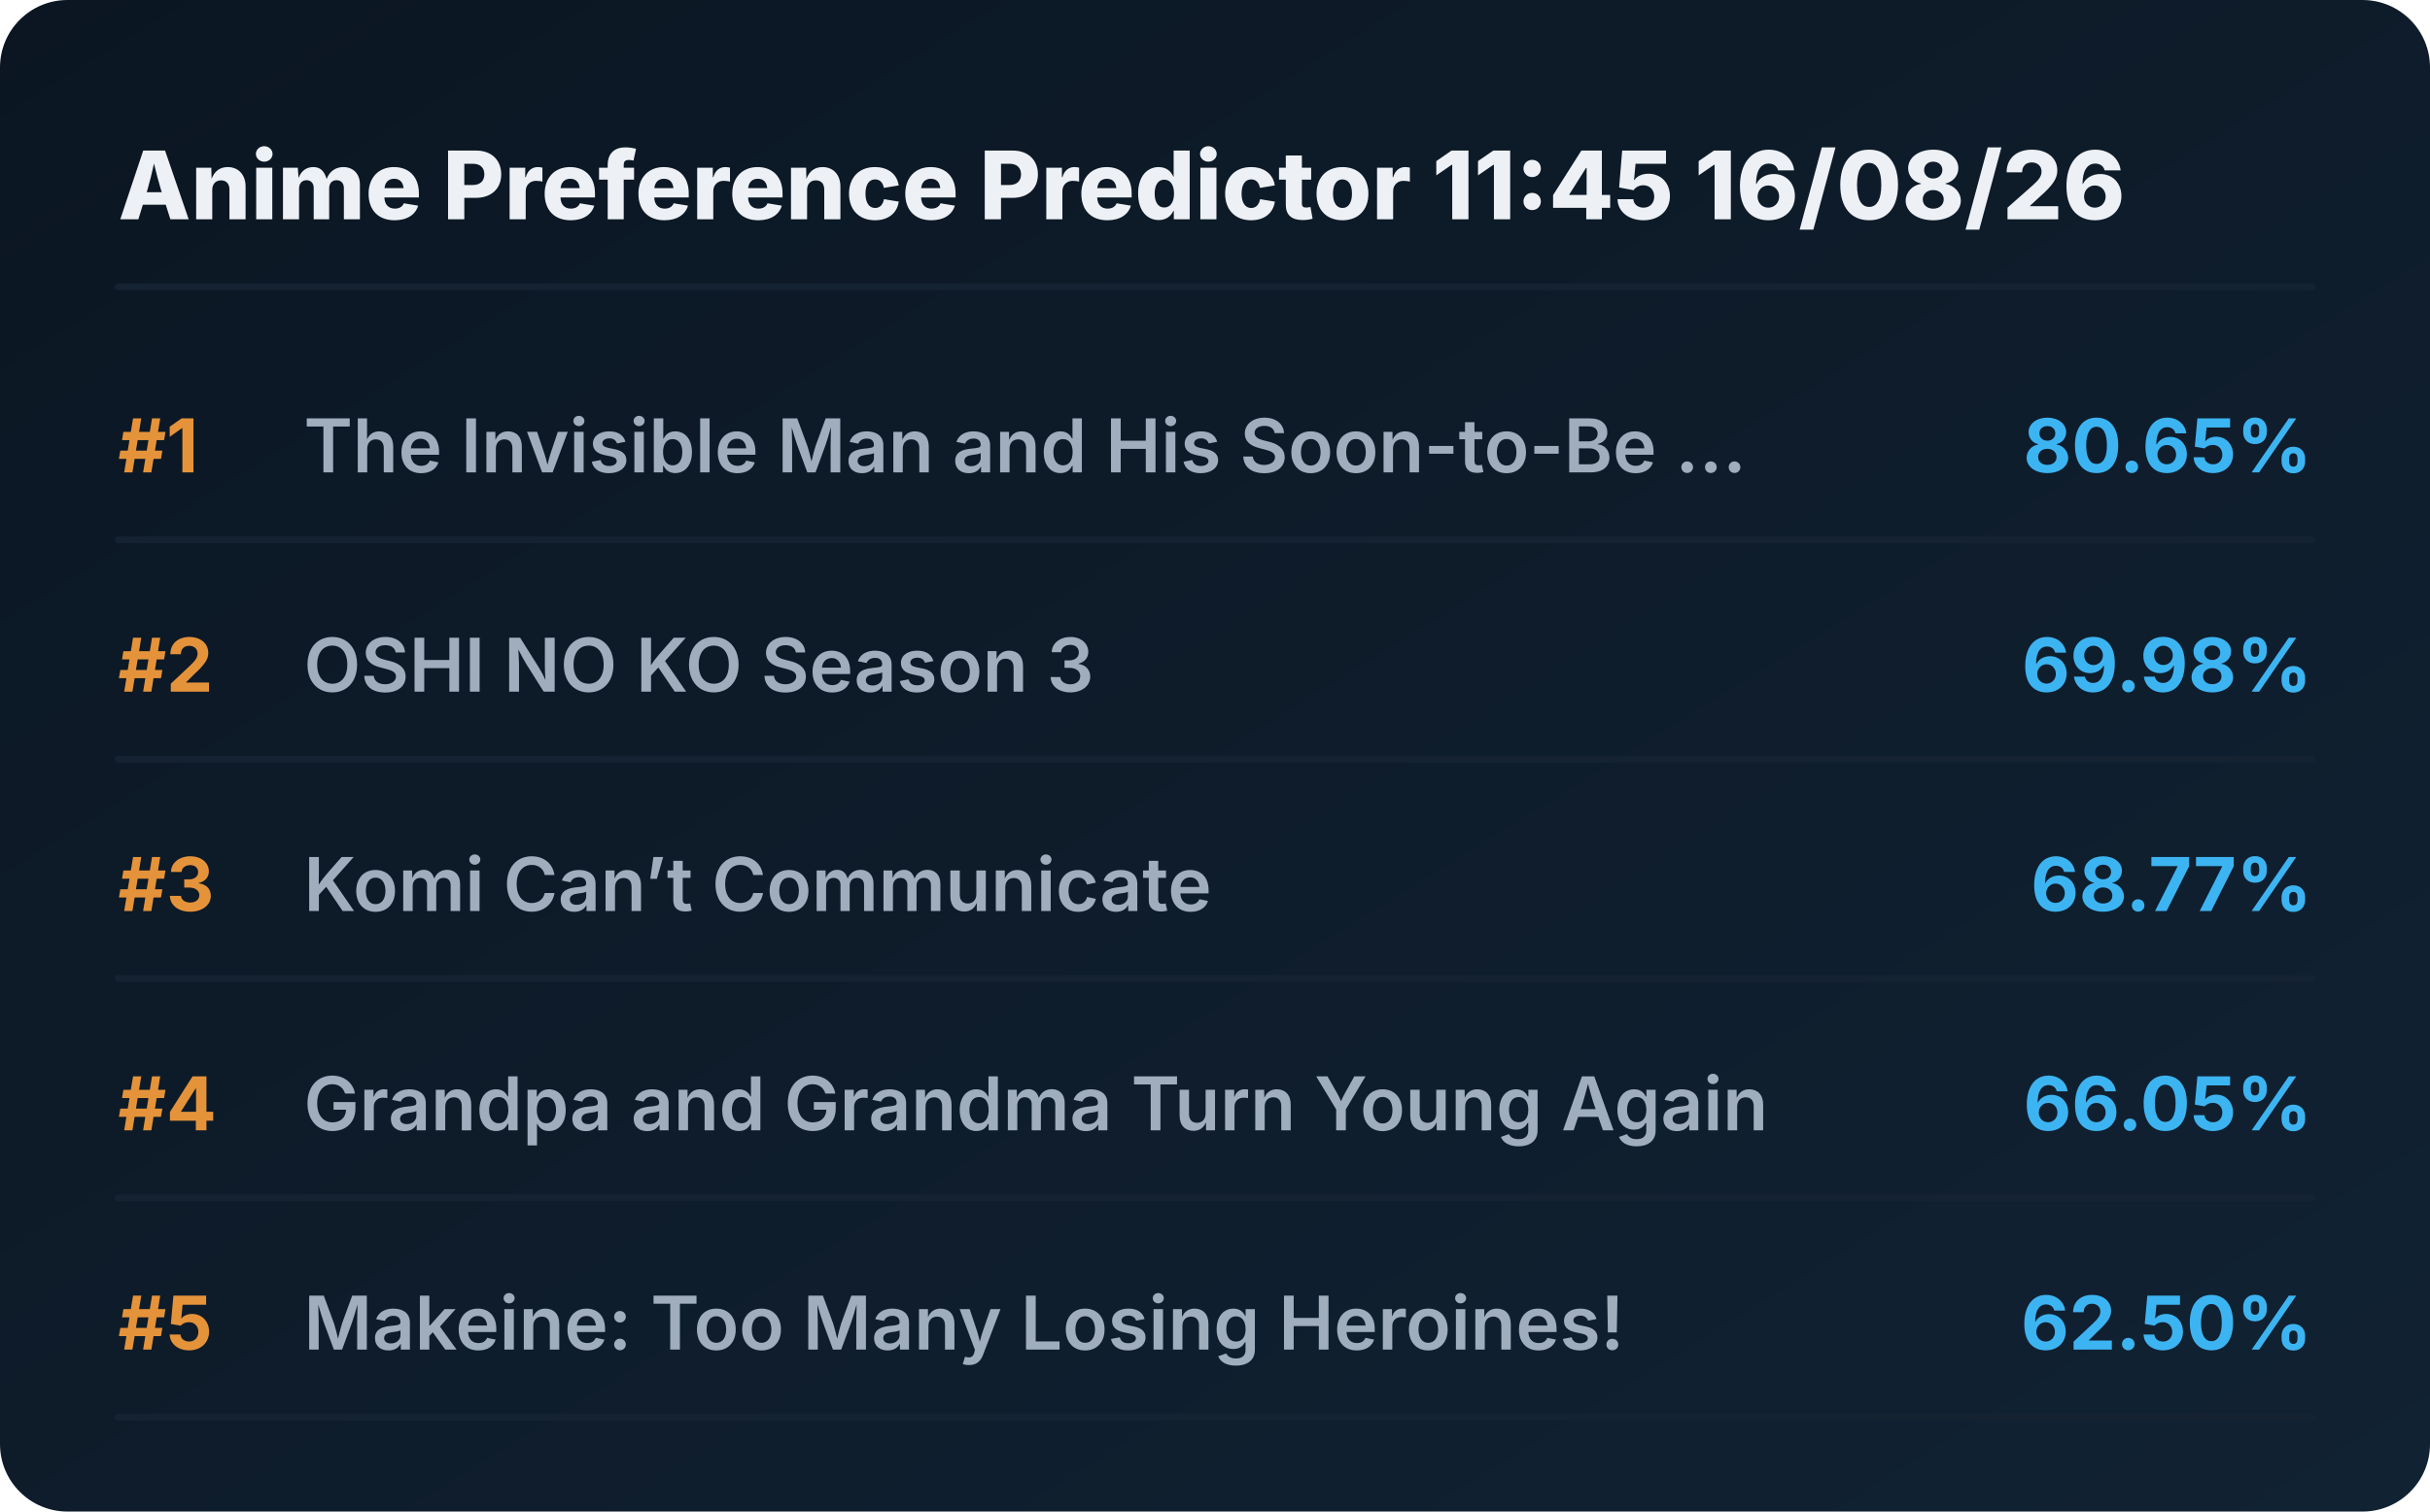
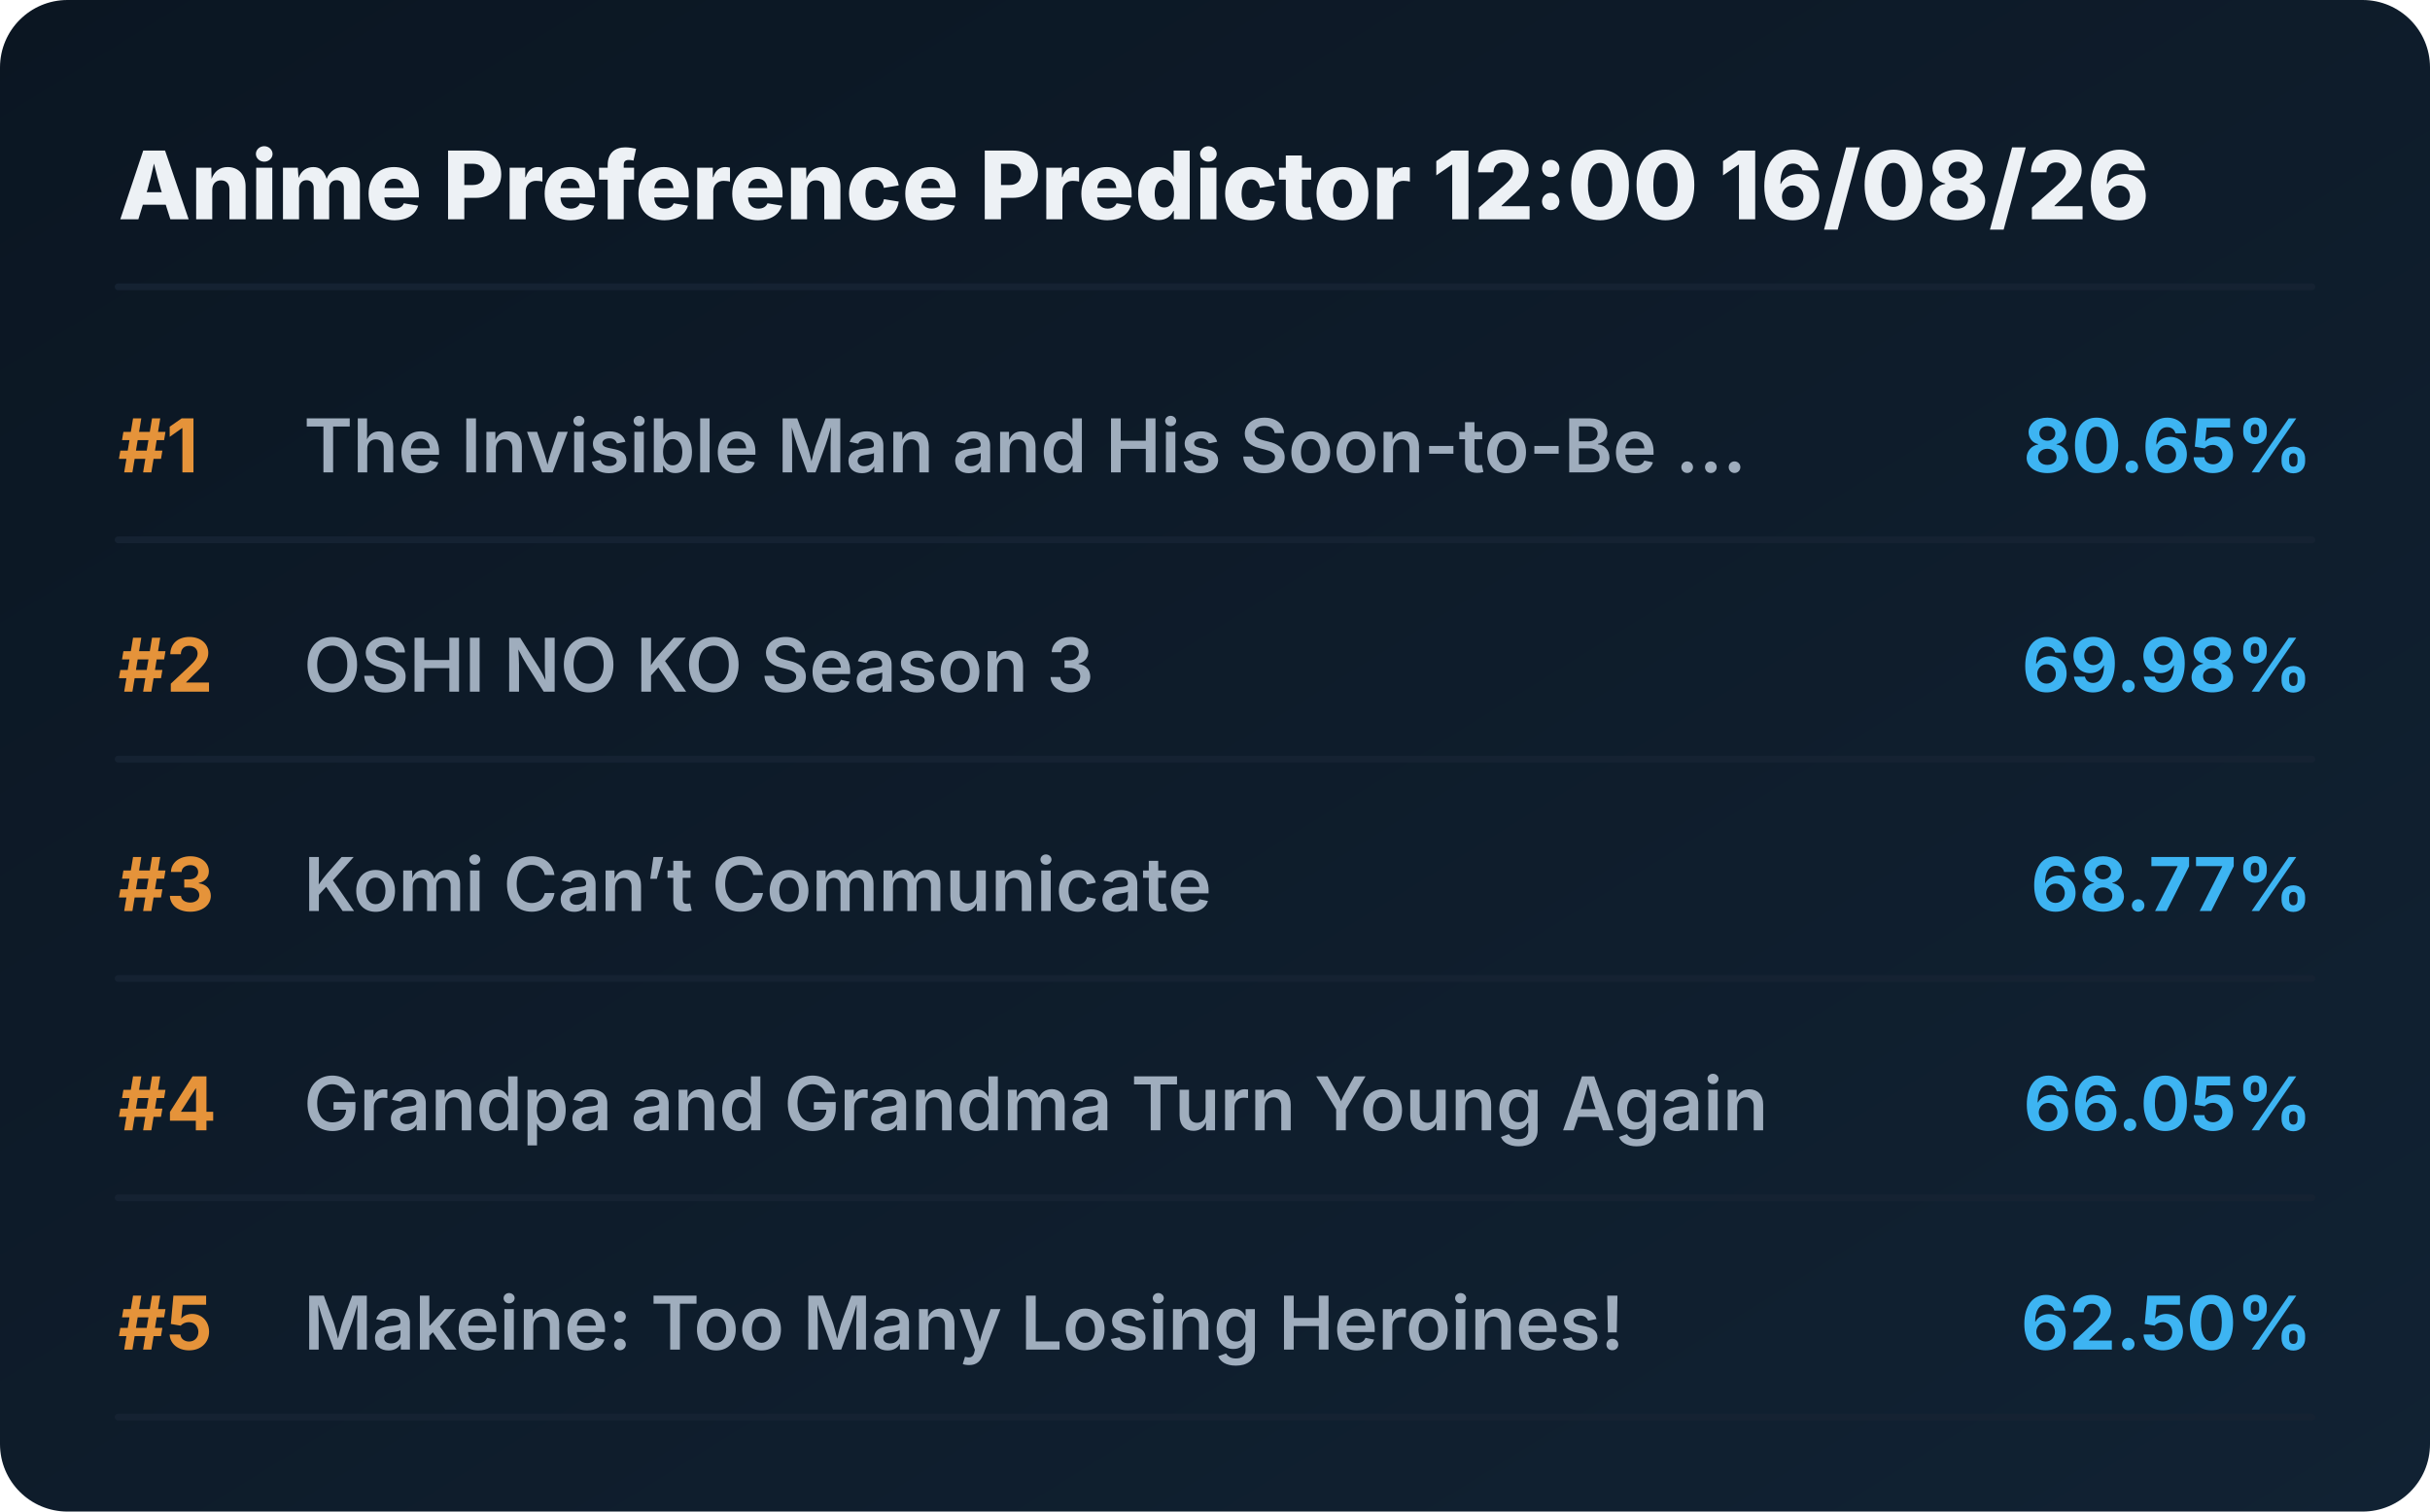
<svg xmlns="http://www.w3.org/2000/svg" viewBox="0 0 720 448" preserveAspectRatio="xMidYMid meet" style="width: 100%; height: auto; max-width: 720px;">
  <defs>
    <linearGradient id="boxGrad" x1="0%" y1="0%" x2="100%" y2="100%">
      <stop offset="0%" stop-color="#0b1622" />
      <stop offset="100%" stop-color="#112233" />
    </linearGradient>
    <clipPath id="titleClip">
      <rect x="90" y="0" width="510" height="100%" />
    </clipPath>
  </defs>
  <style>
    .bg { fill: url(#boxGrad); rx: 20px; }
    .header { font-family: 'Overpass', 'Inter', system-ui, sans-serif; font-weight: 800; font-size: 28px; fill: #edf1f5; }
    .rank { font-family: 'Overpass', 'Inter', system-ui, sans-serif; font-weight: 700; font-size: 22px; fill: #e5933a; }
    .title { font-family: 'Overpass', 'Inter', system-ui, sans-serif; font-weight: 600; font-size: 22px; fill: #9fadbd; }
    .score { font-family: 'Overpass', 'Inter', system-ui, sans-serif; font-weight: 700; font-size: 22px; fill: #3db4f2; }
    .line { stroke: #152232; stroke-width: 2; stroke-linecap: round; }
  </style>
  <rect class="bg" width="720" height="448" />
-   <text x="35" y="65" class="header">Anime Preference Predictor 11:45 16/08/26</text>
+   <text x="35" y="65" class="header">Anime Preference Predictor 12:00 16/08/26</text>
  <line x1="35" y1="85" x2="685" y2="85" class="line" />
  <g transform="translate(0, 0)">
    <text x="35" y="140" class="rank">#1</text>
    <text x="90" y="140" class="title">The Invisible Man and His Soon-to-Be ...</text>
    <text x="685" y="140" class="score" text-anchor="end">80.65%</text>
    <line x1="35" y1="160" x2="685" y2="160" class="line" />
  </g>
  <g transform="translate(0, 65)">
    <text x="35" y="140" class="rank">#2</text>
    <text x="90" y="140" class="title">OSHI NO KO Season 3</text>
    <text x="685" y="140" class="score" text-anchor="end">69.98%</text>
    <line x1="35" y1="160" x2="685" y2="160" class="line" />
  </g>
  <g transform="translate(0, 130)">
    <text x="35" y="140" class="rank">#3</text>
    <text x="90" y="140" class="title">Komi Can’t Communicate</text>
    <text x="685" y="140" class="score" text-anchor="end">68.77%</text>
    <line x1="35" y1="160" x2="685" y2="160" class="line" />
  </g>
  <g transform="translate(0, 195)">
    <text x="35" y="140" class="rank">#4</text>
    <text x="90" y="140" class="title">Grandpa and Grandma Turn Young Again</text>
    <text x="685" y="140" class="score" text-anchor="end">66.05%</text>
    <line x1="35" y1="160" x2="685" y2="160" class="line" />
  </g>
  <g transform="translate(0, 260)">
    <text x="35" y="140" class="rank">#5</text>
    <text x="90" y="140" class="title">Makeine: Too Many Losing Heroines!</text>
    <text x="685" y="140" class="score" text-anchor="end">62.50%</text>
    <line x1="35" y1="160" x2="685" y2="160" class="line" />
  </g>
</svg>
